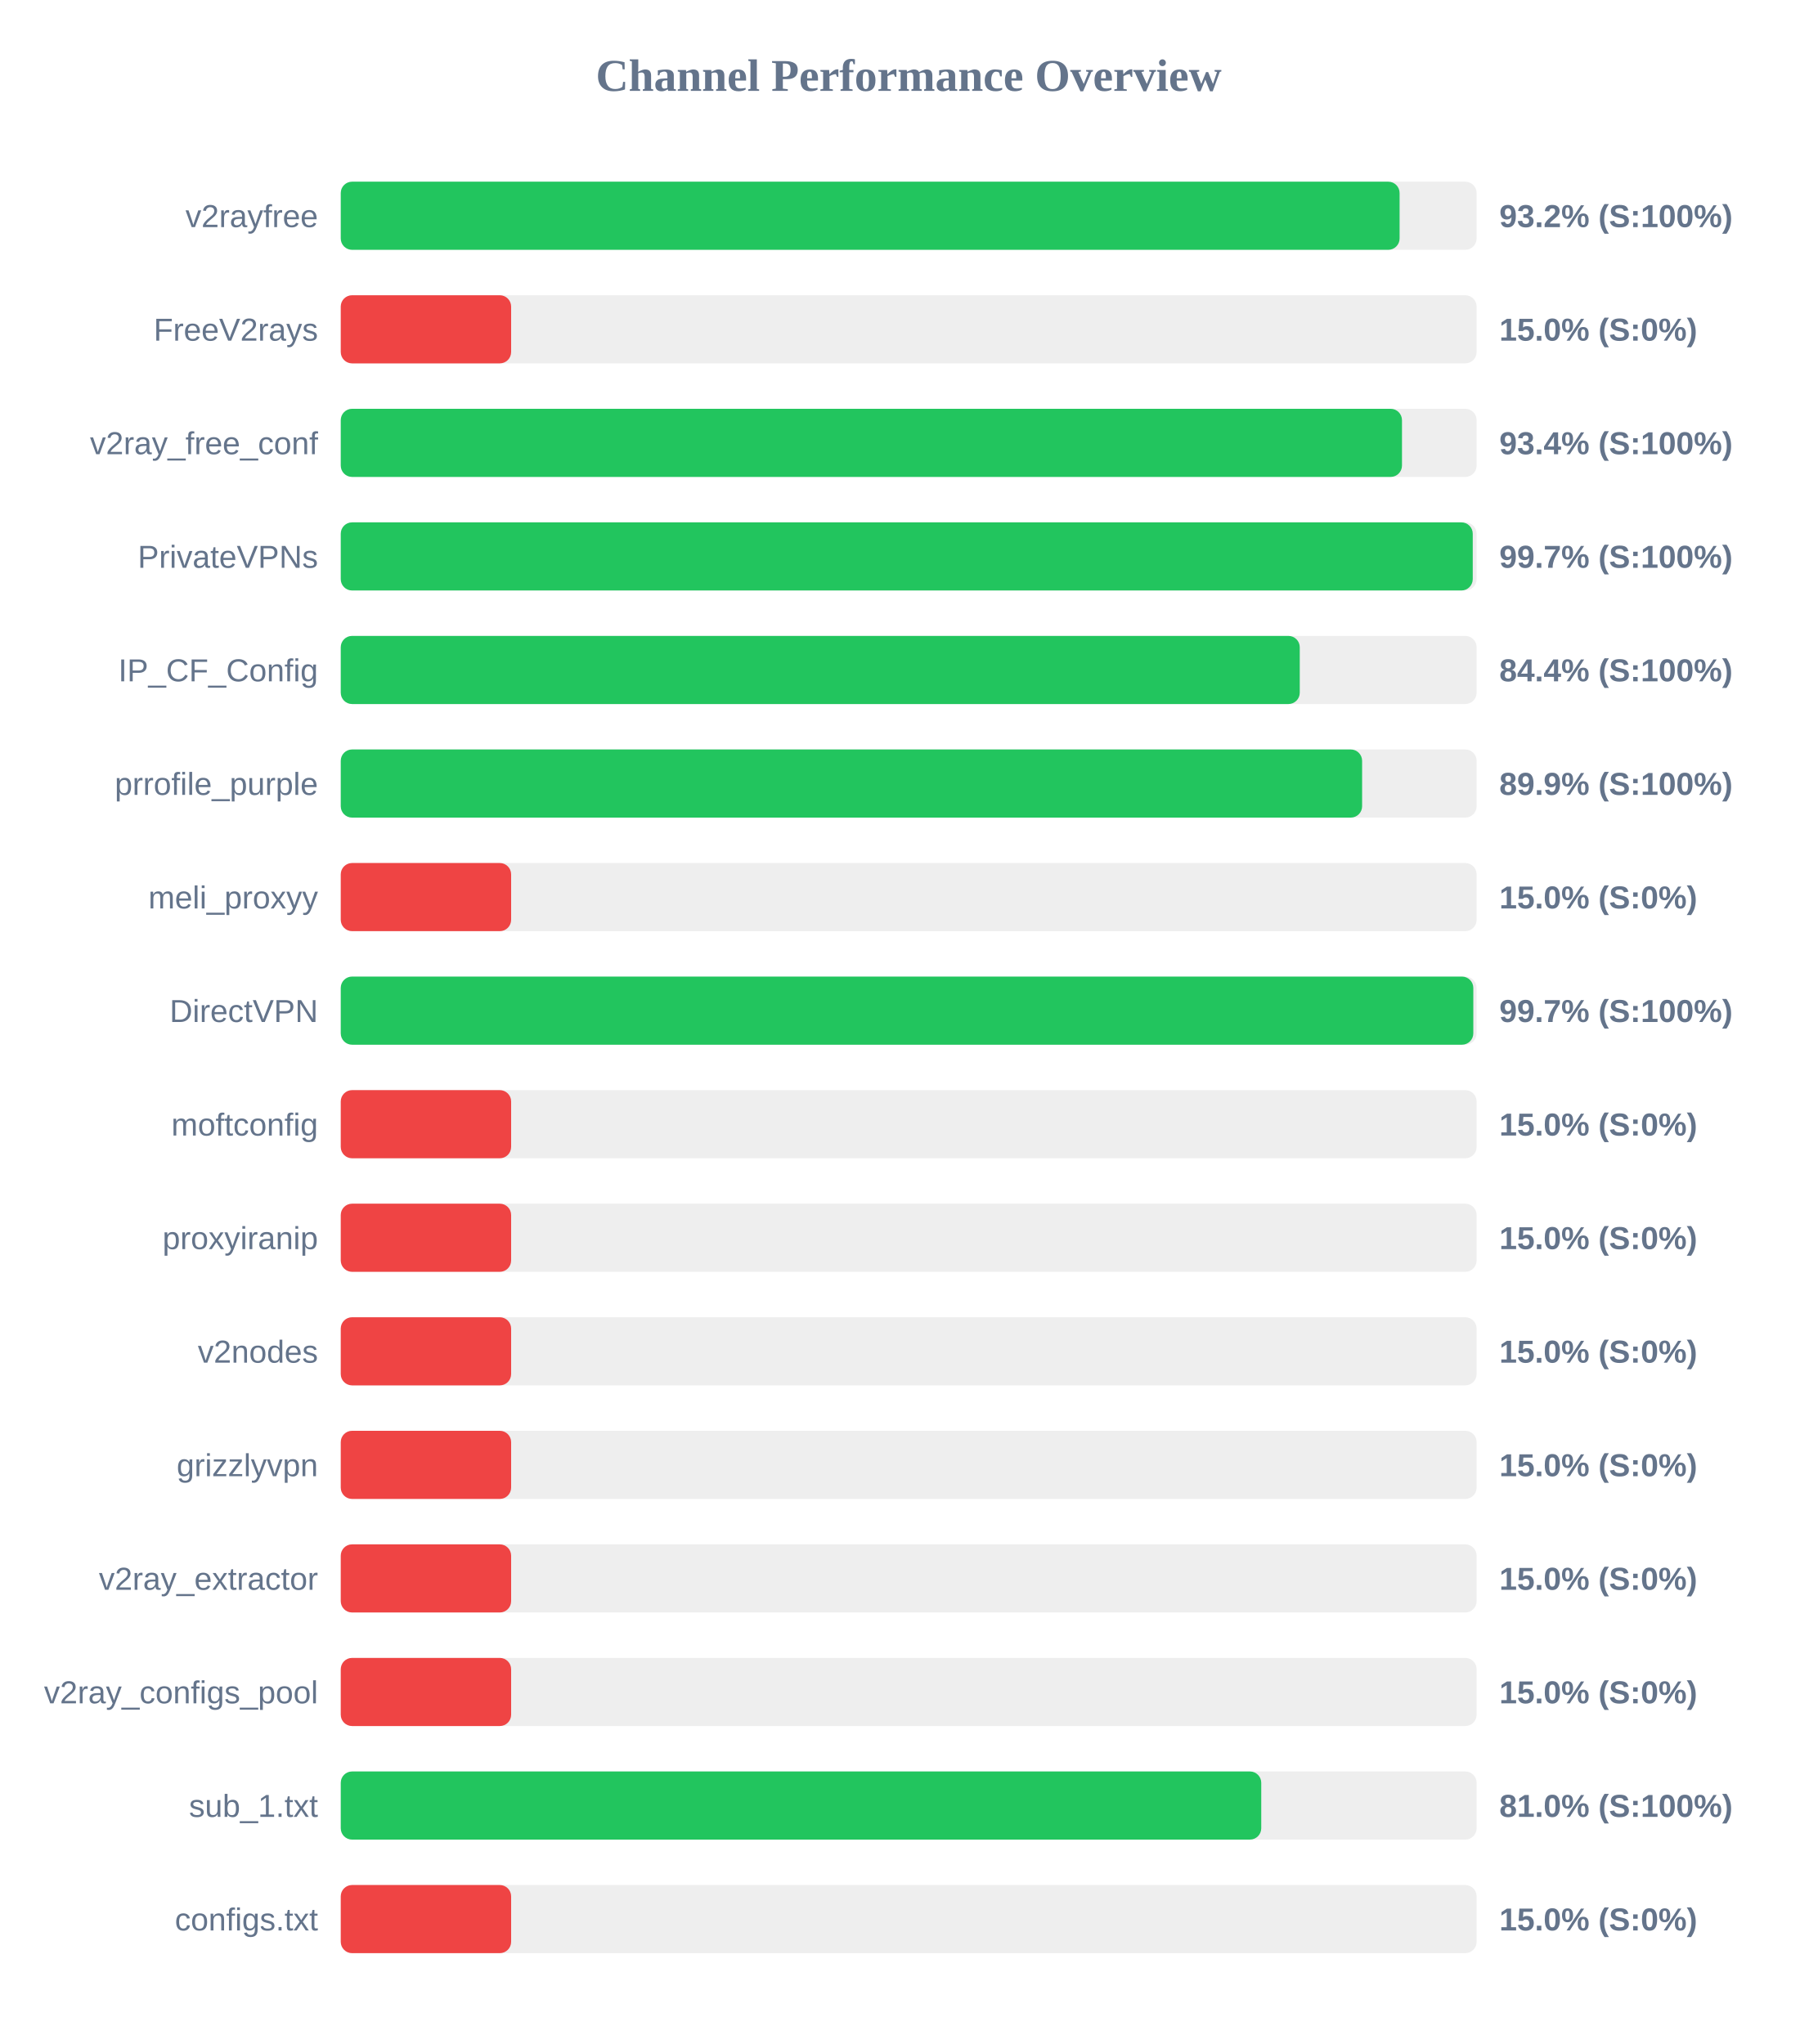
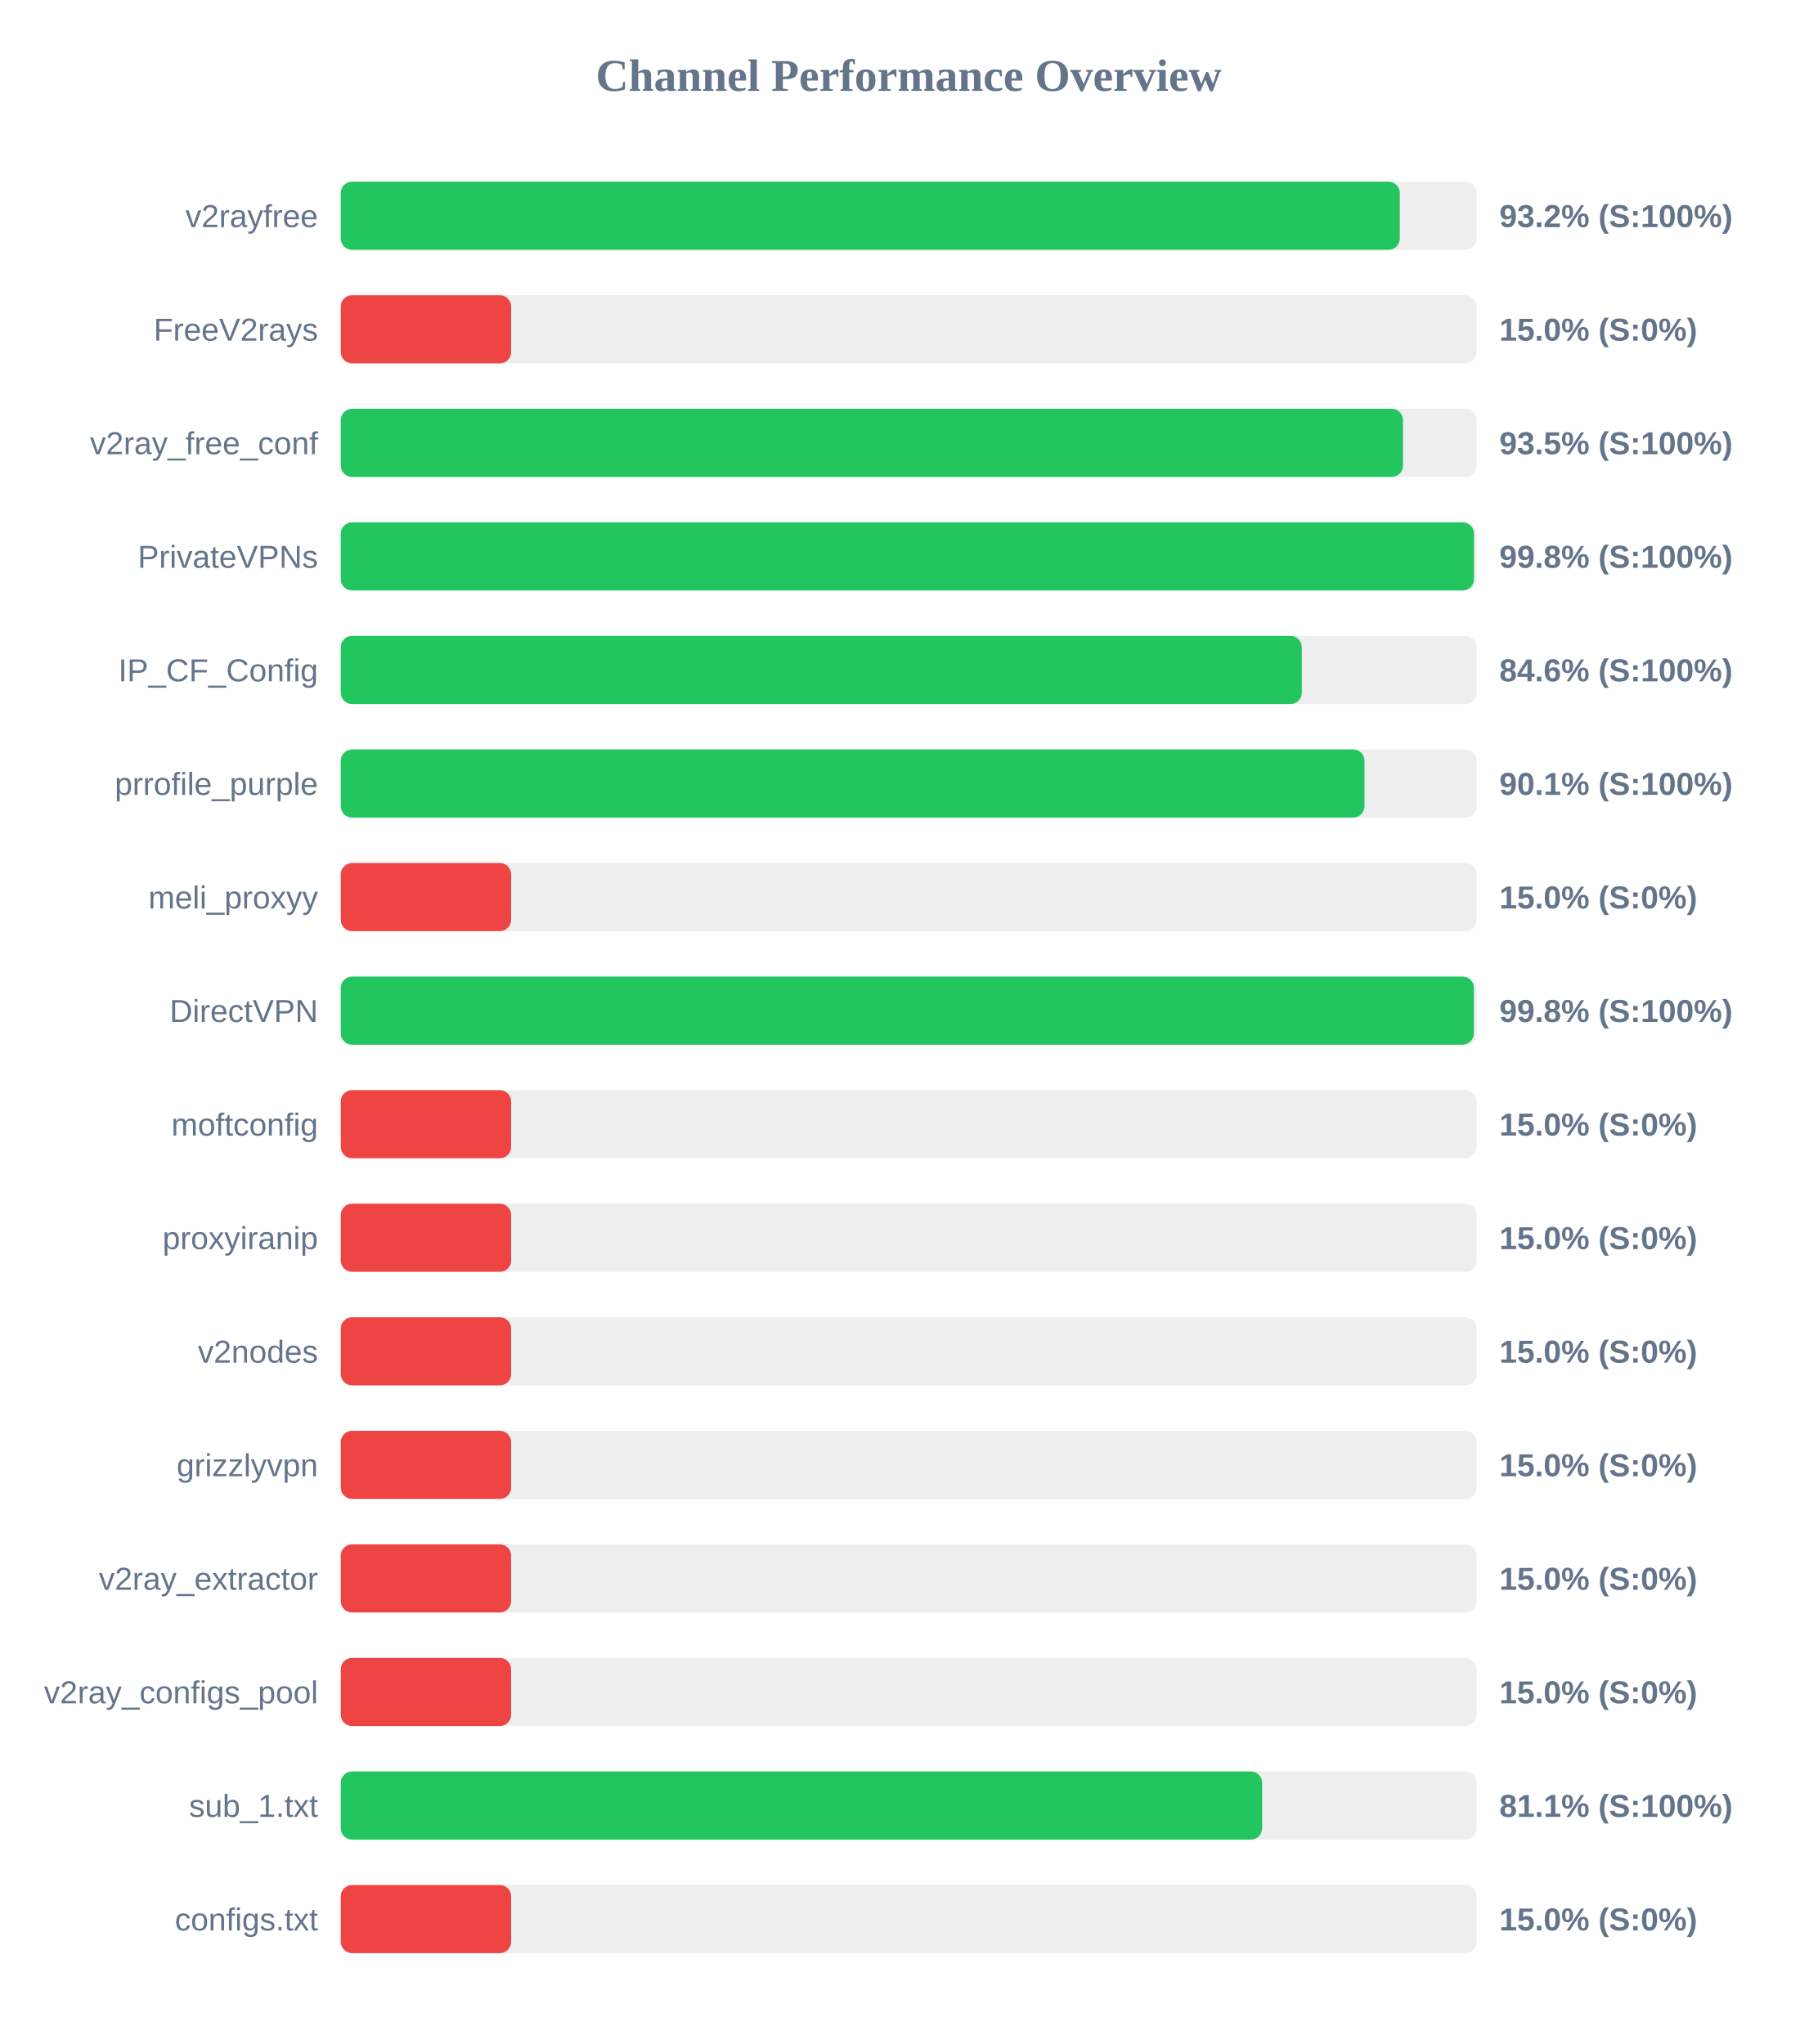
<svg xmlns="http://www.w3.org/2000/svg" width="800" height="900" version="1.1">
  <style>
        .row { font: 14px Arial; fill: #64748b; }
        .score { font: bold 14px Arial; fill: #64748b; }
    </style>
  <text x="400" y="40" text-anchor="middle" font-size="20px" font-weight="bold" fill="#64748b">Channel Performance Overview</text>
  <rect x="150" y="80" width="500" height="30" fill="#eee" rx="5" />
-   <rect x="150" y="80" width="466.1" height="30" fill="#22c55e" rx="5" />
+   <rect x="150" y="80" width="466.2" height="30" fill="#22c55e" rx="5" />
  <text x="140" y="100" text-anchor="end" class="row">v2rayfree</text>
  <text x="660" y="100" text-anchor="start" class="score">93.2% (S:100%)</text>
  <rect x="150" y="130" width="500" height="30" fill="#eee" rx="5" />
  <rect x="150" y="130" width="75.0" height="30" fill="#ef4444" rx="5" />
  <text x="140" y="150" text-anchor="end" class="row">FreeV2rays</text>
  <text x="660" y="150" text-anchor="start" class="score">15.0% (S:0%)</text>
  <rect x="150" y="180" width="500" height="30" fill="#eee" rx="5" />
-   <rect x="150" y="180" width="467.15" height="30" fill="#22c55e" rx="5" />
+   <rect x="150" y="180" width="467.6" height="30" fill="#22c55e" rx="5" />
  <text x="140" y="200" text-anchor="end" class="row">v2ray_free_conf</text>
-   <text x="660" y="200" text-anchor="start" class="score">93.4% (S:100%)</text>
+   <text x="660" y="200" text-anchor="start" class="score">93.5% (S:100%)</text>
  <rect x="150" y="230" width="500" height="30" fill="#eee" rx="5" />
-   <rect x="150" y="230" width="498.3" height="30" fill="#22c55e" rx="5" />
+   <rect x="150" y="230" width="498.85" height="30" fill="#22c55e" rx="5" />
  <text x="140" y="250" text-anchor="end" class="row">PrivateVPNs</text>
-   <text x="660" y="250" text-anchor="start" class="score">99.7% (S:100%)</text>
+   <text x="660" y="250" text-anchor="start" class="score">99.8% (S:100%)</text>
  <rect x="150" y="280" width="500" height="30" fill="#eee" rx="5" />
-   <rect x="150" y="280" width="422.15" height="30" fill="#22c55e" rx="5" />
+   <rect x="150" y="280" width="423.05" height="30" fill="#22c55e" rx="5" />
  <text x="140" y="300" text-anchor="end" class="row">IP_CF_Config</text>
-   <text x="660" y="300" text-anchor="start" class="score">84.4% (S:100%)</text>
+   <text x="660" y="300" text-anchor="start" class="score">84.6% (S:100%)</text>
  <rect x="150" y="330" width="500" height="30" fill="#eee" rx="5" />
-   <rect x="150" y="330" width="449.6" height="30" fill="#22c55e" rx="5" />
+   <rect x="150" y="330" width="450.65" height="30" fill="#22c55e" rx="5" />
  <text x="140" y="350" text-anchor="end" class="row">prrofile_purple</text>
-   <text x="660" y="350" text-anchor="start" class="score">89.9% (S:100%)</text>
+   <text x="660" y="350" text-anchor="start" class="score">90.1% (S:100%)</text>
  <rect x="150" y="380" width="500" height="30" fill="#eee" rx="5" />
  <rect x="150" y="380" width="75.0" height="30" fill="#ef4444" rx="5" />
  <text x="140" y="400" text-anchor="end" class="row">meli_proxyy</text>
  <text x="660" y="400" text-anchor="start" class="score">15.0% (S:0%)</text>
  <rect x="150" y="430" width="500" height="30" fill="#eee" rx="5" />
-   <rect x="150" y="430" width="498.55" height="30" fill="#22c55e" rx="5" />
+   <rect x="150" y="430" width="498.8" height="30" fill="#22c55e" rx="5" />
  <text x="140" y="450" text-anchor="end" class="row">DirectVPN</text>
-   <text x="660" y="450" text-anchor="start" class="score">99.7% (S:100%)</text>
+   <text x="660" y="450" text-anchor="start" class="score">99.8% (S:100%)</text>
  <rect x="150" y="480" width="500" height="30" fill="#eee" rx="5" />
  <rect x="150" y="480" width="75.0" height="30" fill="#ef4444" rx="5" />
  <text x="140" y="500" text-anchor="end" class="row">moftconfig</text>
  <text x="660" y="500" text-anchor="start" class="score">15.0% (S:0%)</text>
  <rect x="150" y="530" width="500" height="30" fill="#eee" rx="5" />
  <rect x="150" y="530" width="75.0" height="30" fill="#ef4444" rx="5" />
  <text x="140" y="550" text-anchor="end" class="row">proxyiranip</text>
  <text x="660" y="550" text-anchor="start" class="score">15.0% (S:0%)</text>
  <rect x="150" y="580" width="500" height="30" fill="#eee" rx="5" />
  <rect x="150" y="580" width="75.0" height="30" fill="#ef4444" rx="5" />
  <text x="140" y="600" text-anchor="end" class="row">v2nodes</text>
  <text x="660" y="600" text-anchor="start" class="score">15.0% (S:0%)</text>
  <rect x="150" y="630" width="500" height="30" fill="#eee" rx="5" />
  <rect x="150" y="630" width="75.0" height="30" fill="#ef4444" rx="5" />
  <text x="140" y="650" text-anchor="end" class="row">grizzlyvpn</text>
  <text x="660" y="650" text-anchor="start" class="score">15.0% (S:0%)</text>
  <rect x="150" y="680" width="500" height="30" fill="#eee" rx="5" />
  <rect x="150" y="680" width="75.0" height="30" fill="#ef4444" rx="5" />
  <text x="140" y="700" text-anchor="end" class="row">v2ray_extractor</text>
  <text x="660" y="700" text-anchor="start" class="score">15.0% (S:0%)</text>
  <rect x="150" y="730" width="500" height="30" fill="#eee" rx="5" />
  <rect x="150" y="730" width="75.0" height="30" fill="#ef4444" rx="5" />
  <text x="140" y="750" text-anchor="end" class="row">v2ray_configs_pool</text>
  <text x="660" y="750" text-anchor="start" class="score">15.0% (S:0%)</text>
  <rect x="150" y="780" width="500" height="30" fill="#eee" rx="5" />
-   <rect x="150" y="780" width="405.2" height="30" fill="#22c55e" rx="5" />
+   <rect x="150" y="780" width="405.6" height="30" fill="#22c55e" rx="5" />
  <text x="140" y="800" text-anchor="end" class="row">sub_1.txt</text>
-   <text x="660" y="800" text-anchor="start" class="score">81.0% (S:100%)</text>
+   <text x="660" y="800" text-anchor="start" class="score">81.1% (S:100%)</text>
  <rect x="150" y="830" width="500" height="30" fill="#eee" rx="5" />
  <rect x="150" y="830" width="75.0" height="30" fill="#ef4444" rx="5" />
  <text x="140" y="850" text-anchor="end" class="row">configs.txt</text>
  <text x="660" y="850" text-anchor="start" class="score">15.0% (S:0%)</text>
</svg>
